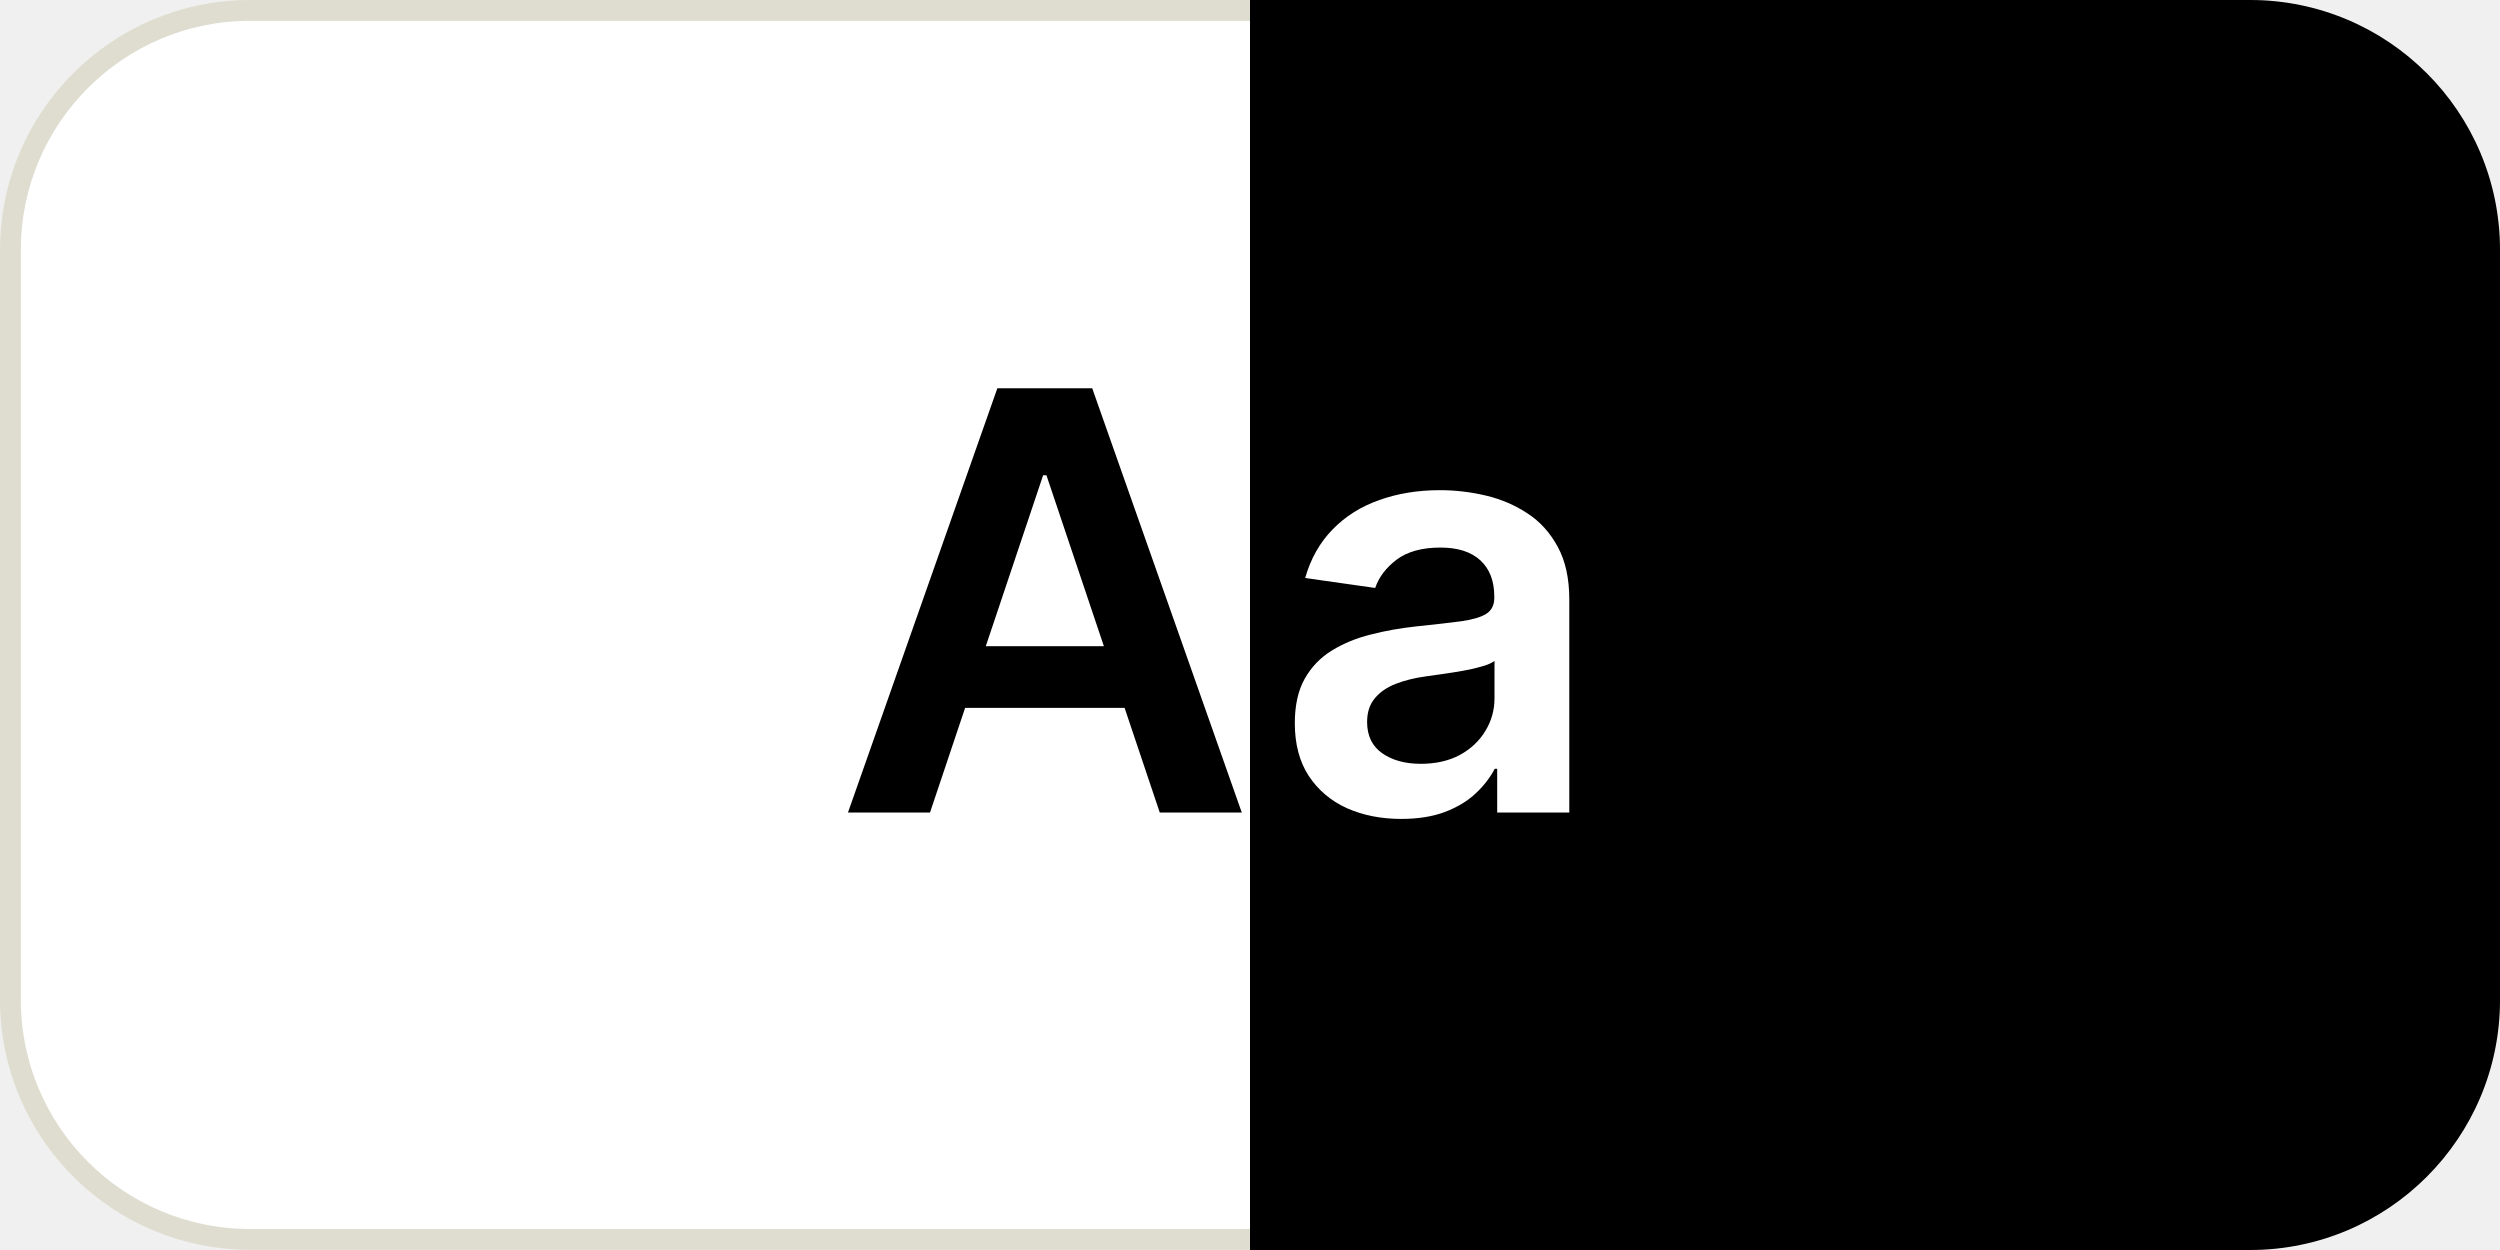
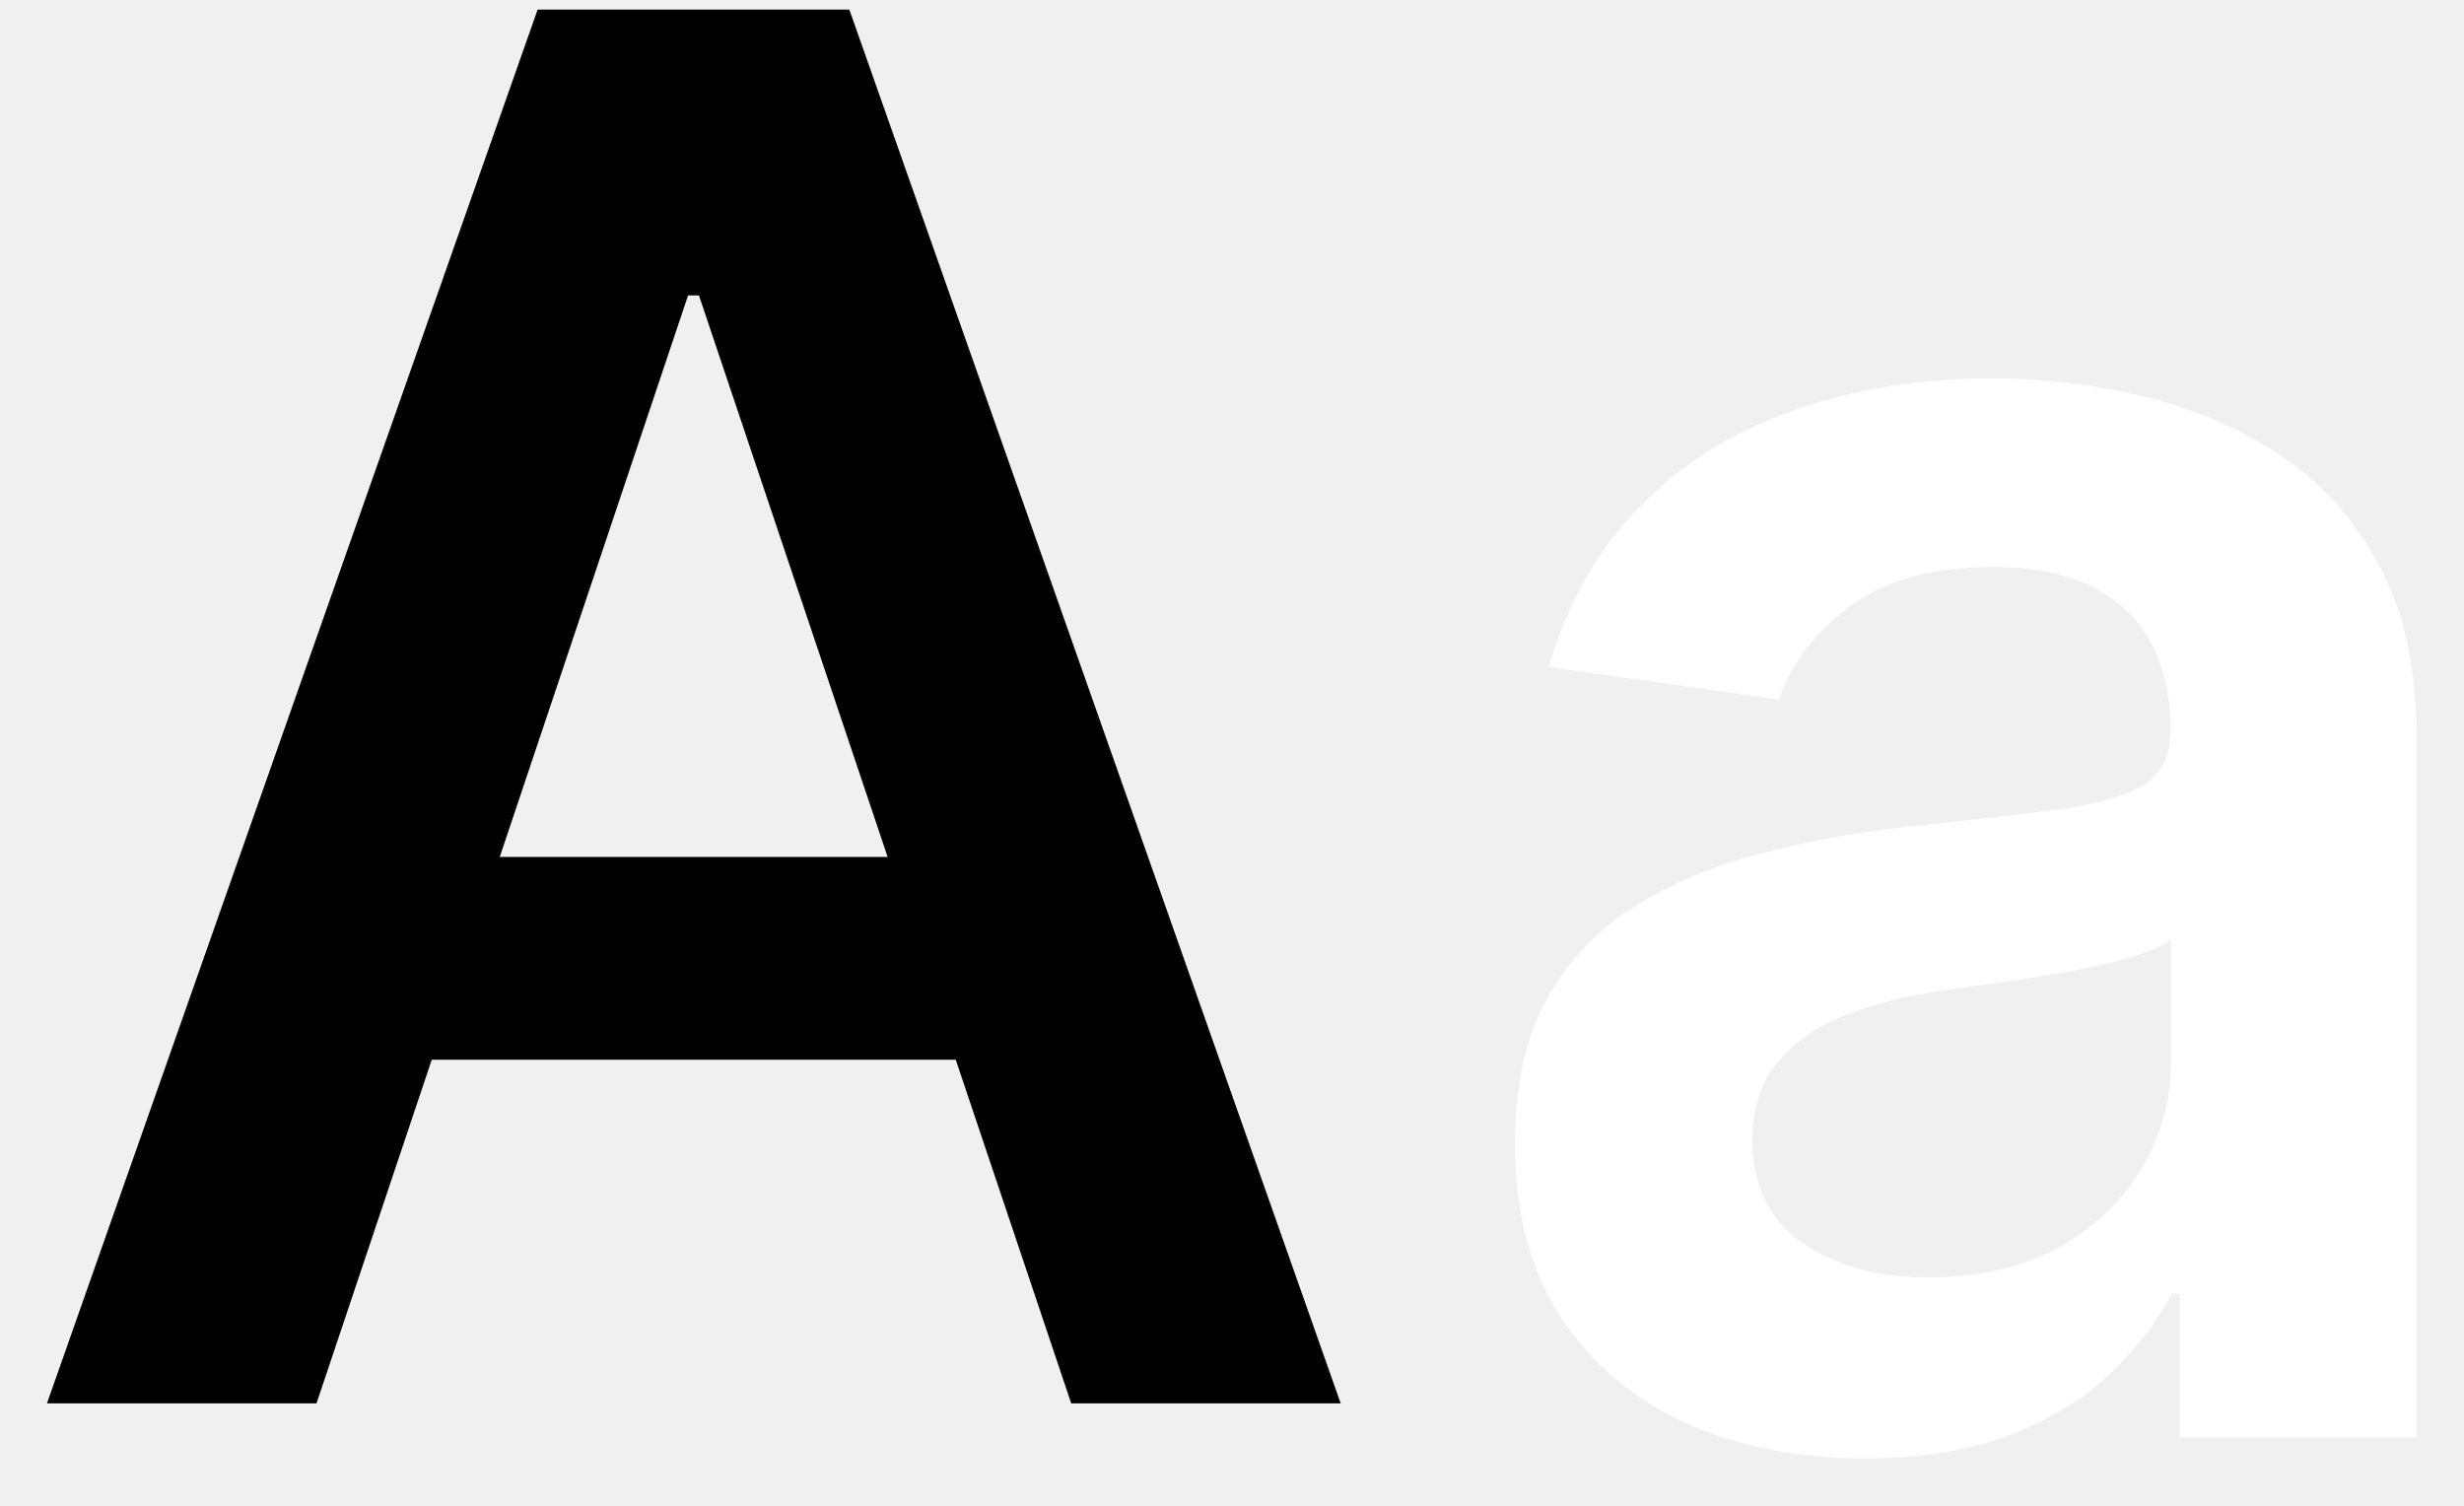
- <svg xmlns="http://www.w3.org/2000/svg" width="120" height="60" viewBox="0 0 120 60" fill="none">
-   <rect x="0.5" y="0.5" width="119" height="58.991" rx="11.5" fill="white" stroke="#DFDDD0" />
-   <path d="M60 0H108C114.627 0 120 5.373 120 12V48C120 54.627 114.627 60 108 60H60V0Z" fill="black" />
-   <path d="M67.262 39.308C66.294 39.308 65.422 39.136 64.647 38.791C63.878 38.44 63.268 37.923 62.817 37.24C62.373 36.557 62.151 35.715 62.151 34.715C62.151 33.853 62.31 33.14 62.628 32.577C62.946 32.013 63.381 31.562 63.931 31.224C64.481 30.886 65.101 30.631 65.79 30.459C66.486 30.28 67.205 30.151 67.948 30.071C68.843 29.978 69.569 29.895 70.125 29.822C70.682 29.743 71.087 29.624 71.338 29.465C71.597 29.299 71.726 29.044 71.726 28.699V28.639C71.726 27.89 71.504 27.31 71.06 26.899C70.616 26.488 69.976 26.283 69.141 26.283C68.259 26.283 67.56 26.475 67.043 26.859C66.533 27.244 66.188 27.698 66.009 28.222L62.648 27.744C62.913 26.816 63.351 26.041 63.961 25.418C64.57 24.788 65.316 24.317 66.198 24.006C67.079 23.688 68.054 23.528 69.121 23.528C69.857 23.528 70.589 23.615 71.319 23.787C72.048 23.959 72.714 24.244 73.317 24.642C73.92 25.033 74.404 25.567 74.769 26.243C75.14 26.919 75.326 27.764 75.326 28.778V39H71.865V36.902H71.746C71.527 37.326 71.219 37.724 70.821 38.095C70.43 38.46 69.936 38.755 69.34 38.98C68.75 39.199 68.057 39.308 67.262 39.308ZM68.196 36.663C68.919 36.663 69.545 36.521 70.076 36.236C70.606 35.944 71.014 35.56 71.299 35.082C71.59 34.605 71.736 34.085 71.736 33.521V31.722C71.624 31.814 71.431 31.901 71.159 31.98C70.894 32.06 70.596 32.129 70.265 32.189C69.933 32.249 69.605 32.302 69.28 32.348C68.955 32.394 68.674 32.434 68.435 32.467C67.898 32.54 67.418 32.66 66.993 32.825C66.569 32.991 66.234 33.223 65.989 33.521C65.744 33.813 65.621 34.191 65.621 34.655C65.621 35.318 65.863 35.818 66.347 36.156C66.831 36.494 67.447 36.663 68.196 36.663Z" fill="white" />
-   <path d="M44.641 39H40.703L47.873 18.636H52.426L59.605 39H55.668L50.229 22.812H50.07L44.641 39ZM44.77 31.016H55.509V33.979H44.77V31.016Z" fill="black" />
+ <svg xmlns="http://www.w3.org/2000/svg" width="36" height="22" viewBox="0 0 36 22" fill="none">
+   <path d="M27.244 21.308C26.276 21.308 25.405 21.136 24.629 20.791C23.86 20.44 23.25 19.923 22.8 19.24C22.356 18.557 22.134 17.715 22.134 16.715C22.134 15.853 22.293 15.14 22.611 14.577C22.929 14.013 23.363 13.562 23.913 13.224C24.463 12.886 25.083 12.631 25.773 12.459C26.469 12.28 27.188 12.151 27.93 12.071C28.825 11.978 29.551 11.895 30.108 11.822C30.665 11.743 31.069 11.624 31.321 11.464C31.579 11.299 31.709 11.044 31.709 10.699V10.639C31.709 9.89 31.487 9.31 31.043 8.899C30.599 8.488 29.959 8.283 29.124 8.283C28.242 8.283 27.543 8.475 27.026 8.859C26.515 9.244 26.171 9.698 25.991 10.222L22.631 9.744C22.896 8.816 23.333 8.041 23.943 7.418C24.553 6.788 25.299 6.317 26.18 6.006C27.062 5.688 28.037 5.528 29.104 5.528C29.84 5.528 30.572 5.615 31.301 5.787C32.03 5.959 32.697 6.244 33.3 6.642C33.903 7.033 34.387 7.567 34.751 8.243C35.123 8.919 35.308 9.764 35.308 10.778V21H31.848V18.902H31.729C31.51 19.326 31.202 19.724 30.804 20.095C30.413 20.46 29.919 20.755 29.322 20.98C28.733 21.199 28.04 21.308 27.244 21.308ZM28.179 18.663C28.901 18.663 29.528 18.521 30.058 18.236C30.588 17.944 30.996 17.56 31.281 17.082C31.573 16.605 31.719 16.085 31.719 15.521V13.722C31.606 13.814 31.414 13.901 31.142 13.98C30.877 14.06 30.579 14.129 30.247 14.189C29.916 14.249 29.588 14.302 29.263 14.348C28.938 14.394 28.656 14.434 28.418 14.467C27.881 14.54 27.4 14.66 26.976 14.825C26.552 14.991 26.217 15.223 25.972 15.521C25.726 15.813 25.604 16.191 25.604 16.655C25.604 17.318 25.846 17.818 26.329 18.156C26.813 18.494 27.43 18.663 28.179 18.663Z" fill="white" />
+   <path d="M4.624 20.504H0.686L7.855 0.14H12.409L19.588 20.504H15.651L10.212 4.316H10.053L4.624 20.504ZM4.753 12.52H15.492V15.483H4.753V12.52Z" fill="black" />
</svg>
